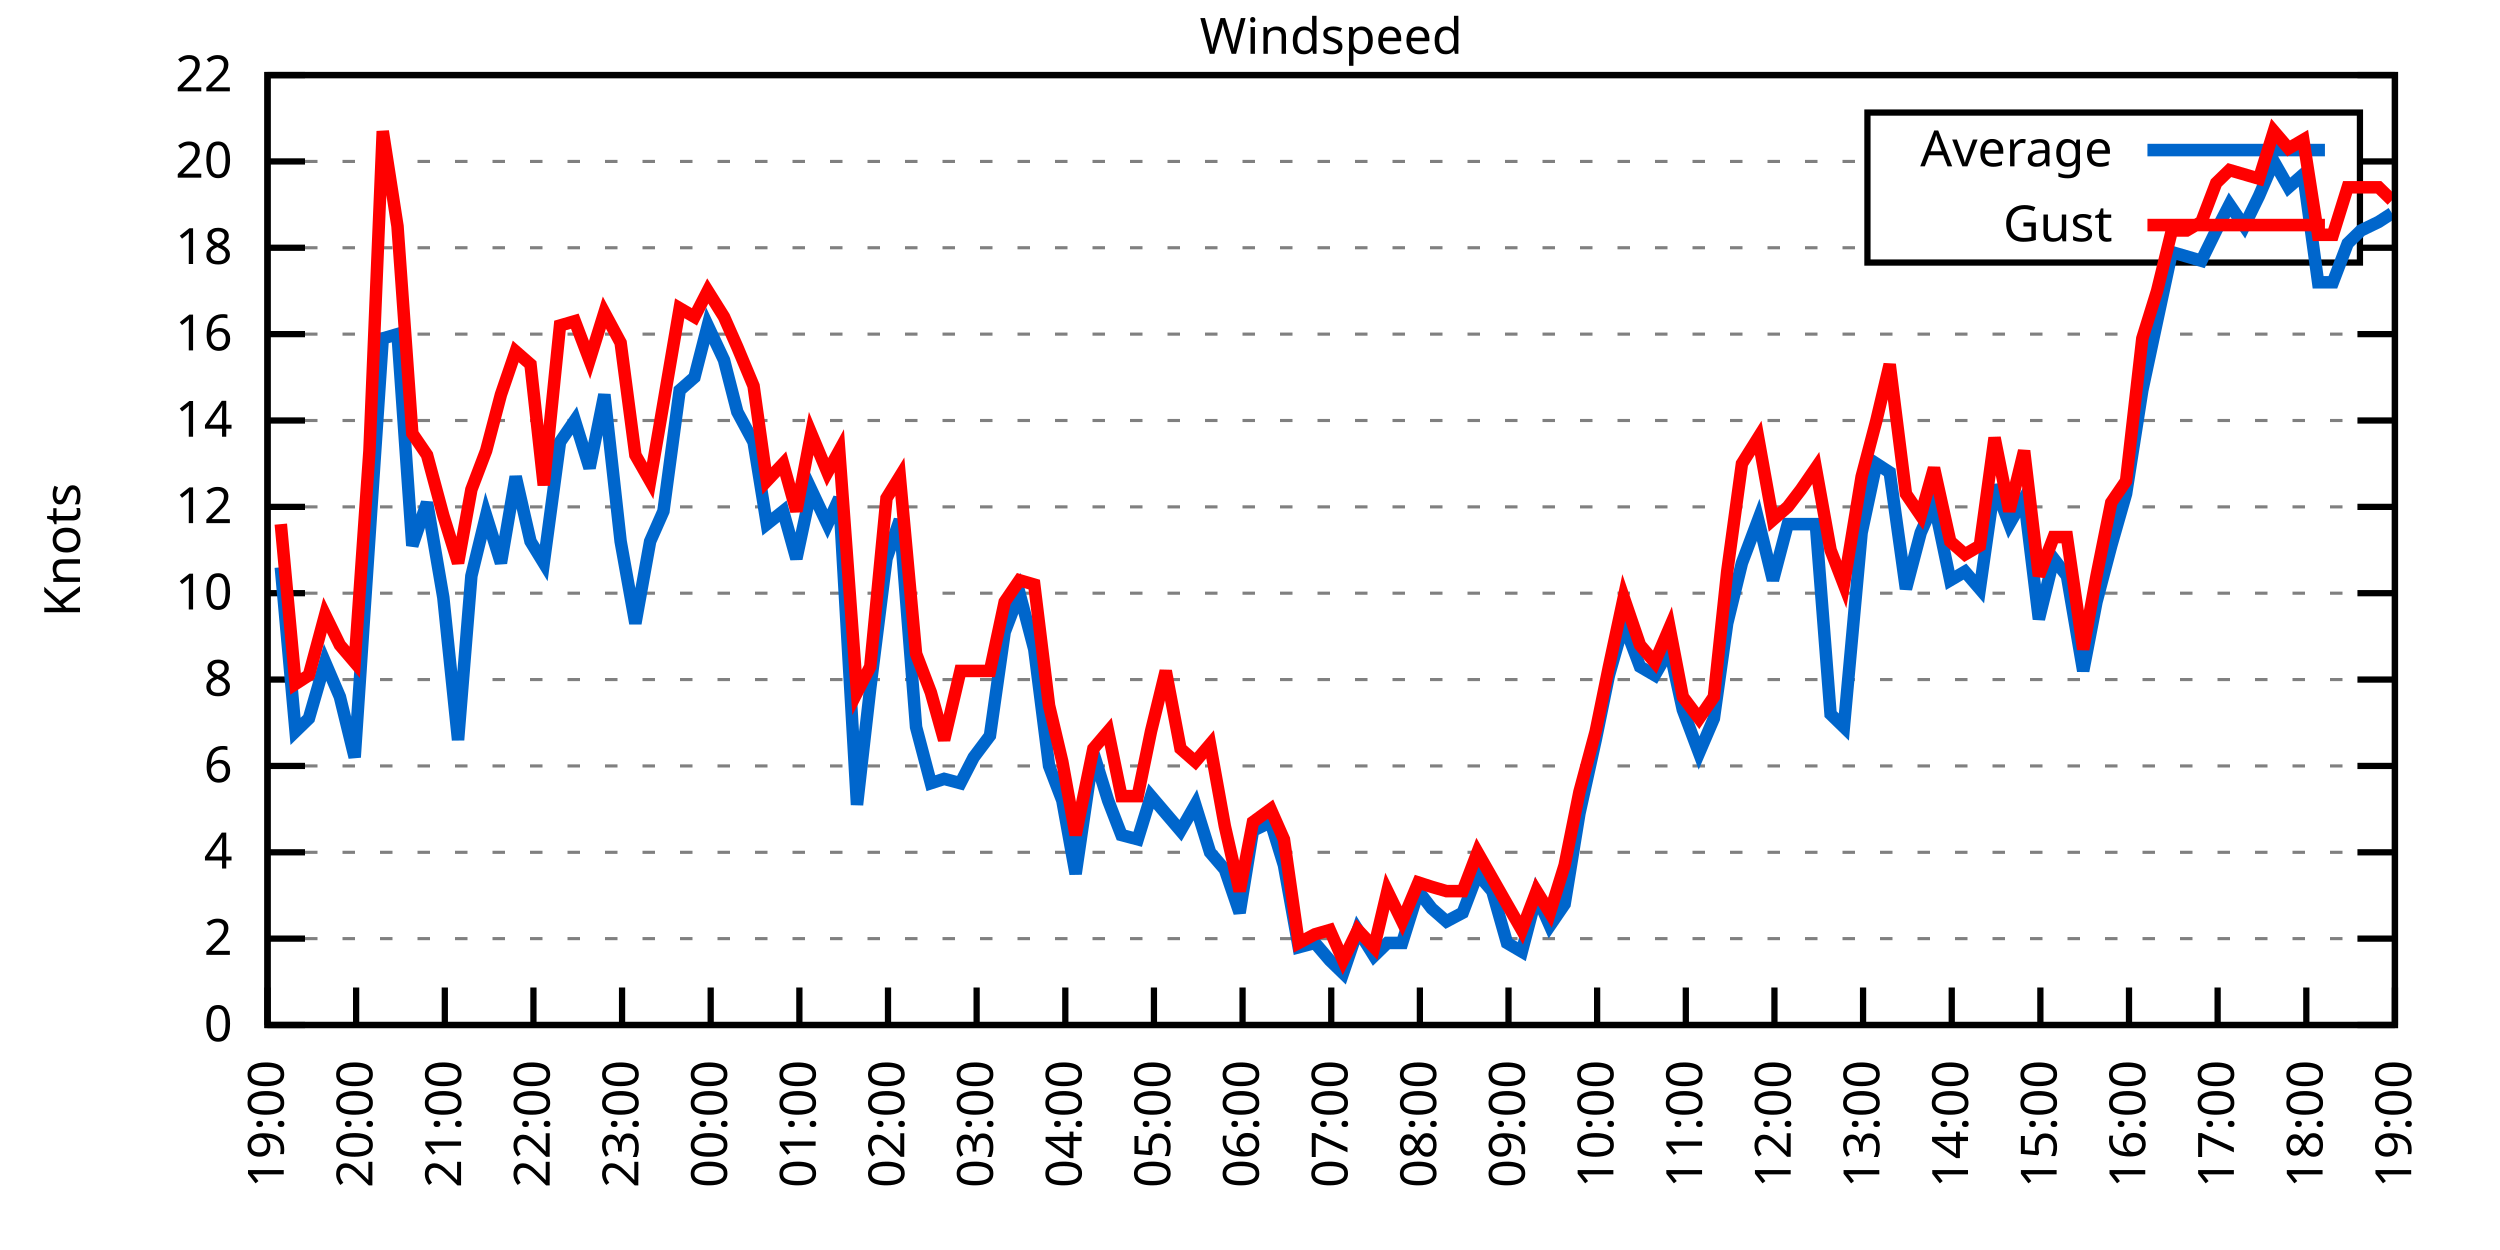
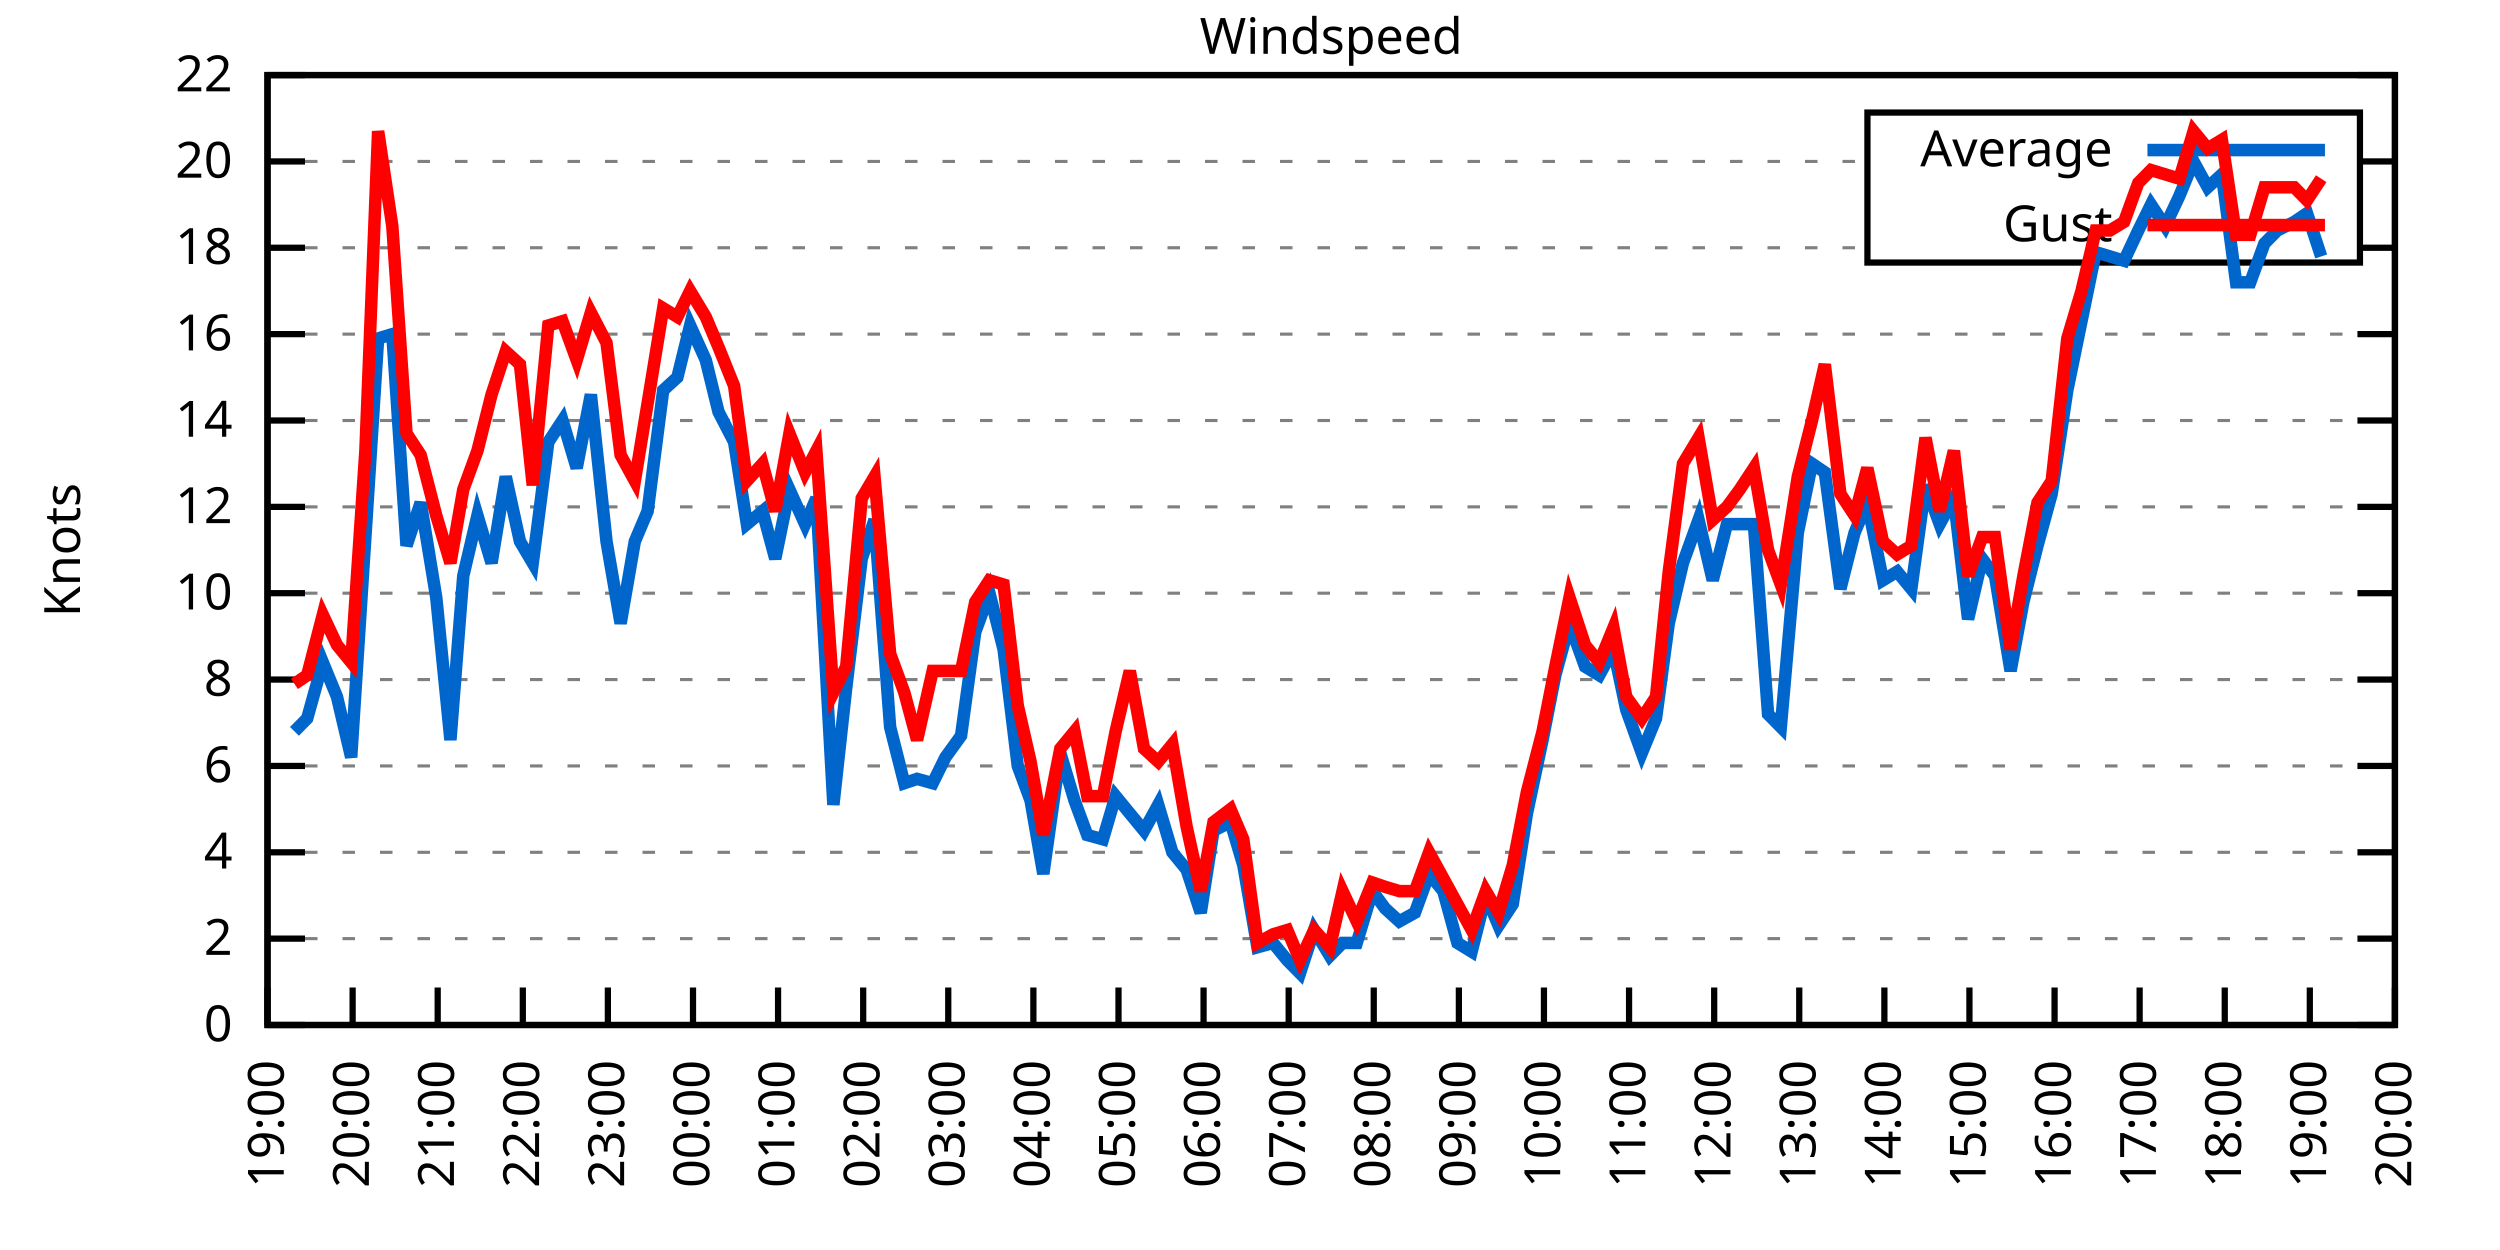
<svg xmlns="http://www.w3.org/2000/svg" xmlns:xlink="http://www.w3.org/1999/xlink" width="400" height="200" viewBox="0 0 400 200">
  <g id="gnuplot_canvas">
    <rect x="0" y="0" width="400" height="200" fill="none" />
    <defs>
      <circle id="gpDot" r="0.5" stroke-width="0.5" stroke="currentColor" />
      <path id="gpPt0" stroke-width="0.333" stroke="currentColor" d="M-1,0 h2 M0,-1 v2" />
      <path id="gpPt1" stroke-width="0.333" stroke="currentColor" d="M-1,-1 L1,1 M1,-1 L-1,1" />
      <path id="gpPt2" stroke-width="0.333" stroke="currentColor" d="M-1,0 L1,0 M0,-1 L0,1 M-1,-1 L1,1 M-1,1 L1,-1" />
      <rect id="gpPt3" stroke-width="0.333" stroke="currentColor" x="-1" y="-1" width="2" height="2" />
      <rect id="gpPt4" stroke-width="0.333" stroke="currentColor" fill="currentColor" x="-1" y="-1" width="2" height="2" />
      <circle id="gpPt5" stroke-width="0.333" stroke="currentColor" cx="0" cy="0" r="1" />
      <use xlink:href="#gpPt5" id="gpPt6" fill="currentColor" stroke="none" />
      <path id="gpPt7" stroke-width="0.333" stroke="currentColor" d="M0,-1.33 L-1.33,0.67 L1.33,0.67 z" />
      <use xlink:href="#gpPt7" id="gpPt8" fill="currentColor" stroke="none" />
      <use xlink:href="#gpPt7" id="gpPt9" stroke="currentColor" transform="rotate(180)" />
      <use xlink:href="#gpPt9" id="gpPt10" fill="currentColor" stroke="none" />
      <use xlink:href="#gpPt3" id="gpPt11" stroke="currentColor" transform="rotate(45)" />
      <use xlink:href="#gpPt11" id="gpPt12" fill="currentColor" stroke="none" />
      <path id="gpPt13" stroke-width="0.333" stroke="currentColor" d="M0,1.330 L1.265,0.411 L0.782,-1.067 L-0.782,-1.076 L-1.265,0.411 z" />
      <use xlink:href="#gpPt13" id="gpPt14" fill="currentColor" stroke="none" />
      <filter id="textbox" filterUnits="objectBoundingBox" x="0" y="0" height="1" width="1">
        <feFlood flood-color="white" flood-opacity="1" result="bgnd" />
        <feComposite in="SourceGraphic" in2="bgnd" operator="atop" />
      </filter>
      <filter id="greybox" filterUnits="objectBoundingBox" x="0" y="0" height="1" width="1">
        <feFlood flood-color="lightgrey" flood-opacity="1" result="grey" />
        <feComposite in="SourceGraphic" in2="grey" operator="atop" />
      </filter>
    </defs>
    <g fill="none" color="white" stroke="currentColor" stroke-width="1.00" stroke-linecap="butt" stroke-linejoin="miter">
</g>
    <g fill="none" color="black" stroke="currentColor" stroke-width="1.00" stroke-linecap="butt" stroke-linejoin="miter">
      <g stroke="none" shape-rendering="crispEdges">
        <polygon fill="rgb(255, 255, 255)" points="42.80,164.00 383.18,164.00 383.18,12.02 42.80,12.02 " />
      </g>
    </g>
    <g fill="none" color="black" stroke="currentColor" stroke-width="1.00" stroke-linecap="butt" stroke-linejoin="miter">
</g>
    <g fill="none" color="black" stroke="black" stroke-width="0.50" stroke-linecap="butt" stroke-linejoin="miter">
</g>
    <g fill="none" color="gray" stroke="currentColor" stroke-width="0.50" stroke-linecap="butt" stroke-linejoin="miter">
      <path stroke="gray" stroke-dasharray="2,4" class="gridline" d="M42.80,164.00 L383.19,164.00  " />
    </g>
    <g fill="none" color="gray" stroke="gray" stroke-width="1.00" stroke-linecap="butt" stroke-linejoin="miter">
</g>
    <g fill="none" color="black" stroke="currentColor" stroke-width="1.00" stroke-linecap="butt" stroke-linejoin="miter">
      <path stroke="black" d="M42.80,164.00 L48.80,164.00 M383.19,164.00 L377.19,164.00  " />
      <g transform="translate(37.20,166.60)" stroke="none" fill="black" font-family="Sans" font-size="8.00" text-anchor="end">
        <text>
          <tspan font-family="Sans"> 0</tspan>
        </text>
      </g>
    </g>
    <g fill="none" color="black" stroke="currentColor" stroke-width="1.00" stroke-linecap="butt" stroke-linejoin="miter">
</g>
    <g fill="none" color="black" stroke="black" stroke-width="0.50" stroke-linecap="butt" stroke-linejoin="miter">
</g>
    <g fill="none" color="gray" stroke="currentColor" stroke-width="0.50" stroke-linecap="butt" stroke-linejoin="miter">
      <path stroke="gray" stroke-dasharray="2,4" class="gridline" d="M42.80,150.18 L383.19,150.18  " />
    </g>
    <g fill="none" color="gray" stroke="gray" stroke-width="1.00" stroke-linecap="butt" stroke-linejoin="miter">
</g>
    <g fill="none" color="black" stroke="currentColor" stroke-width="1.00" stroke-linecap="butt" stroke-linejoin="miter">
      <path stroke="black" d="M42.80,150.18 L48.80,150.18 M383.19,150.18 L377.19,150.18  " />
      <g transform="translate(37.20,152.78)" stroke="none" fill="black" font-family="Sans" font-size="8.00" text-anchor="end">
        <text>
          <tspan font-family="Sans"> 2</tspan>
        </text>
      </g>
    </g>
    <g fill="none" color="black" stroke="currentColor" stroke-width="1.00" stroke-linecap="butt" stroke-linejoin="miter">
</g>
    <g fill="none" color="black" stroke="black" stroke-width="0.50" stroke-linecap="butt" stroke-linejoin="miter">
</g>
    <g fill="none" color="gray" stroke="currentColor" stroke-width="0.50" stroke-linecap="butt" stroke-linejoin="miter">
      <path stroke="gray" stroke-dasharray="2,4" class="gridline" d="M42.80,136.37 L383.19,136.37  " />
    </g>
    <g fill="none" color="gray" stroke="gray" stroke-width="1.00" stroke-linecap="butt" stroke-linejoin="miter">
</g>
    <g fill="none" color="black" stroke="currentColor" stroke-width="1.00" stroke-linecap="butt" stroke-linejoin="miter">
      <path stroke="black" d="M42.80,136.37 L48.80,136.37 M383.19,136.37 L377.19,136.37  " />
      <g transform="translate(37.20,138.97)" stroke="none" fill="black" font-family="Sans" font-size="8.00" text-anchor="end">
        <text>
          <tspan font-family="Sans"> 4</tspan>
        </text>
      </g>
    </g>
    <g fill="none" color="black" stroke="currentColor" stroke-width="1.00" stroke-linecap="butt" stroke-linejoin="miter">
</g>
    <g fill="none" color="black" stroke="black" stroke-width="0.50" stroke-linecap="butt" stroke-linejoin="miter">
</g>
    <g fill="none" color="gray" stroke="currentColor" stroke-width="0.50" stroke-linecap="butt" stroke-linejoin="miter">
      <path stroke="gray" stroke-dasharray="2,4" class="gridline" d="M42.80,122.55 L383.19,122.55  " />
    </g>
    <g fill="none" color="gray" stroke="gray" stroke-width="1.00" stroke-linecap="butt" stroke-linejoin="miter">
</g>
    <g fill="none" color="black" stroke="currentColor" stroke-width="1.00" stroke-linecap="butt" stroke-linejoin="miter">
      <path stroke="black" d="M42.80,122.55 L48.80,122.55 M383.19,122.55 L377.19,122.55  " />
      <g transform="translate(37.20,125.15)" stroke="none" fill="black" font-family="Sans" font-size="8.00" text-anchor="end">
        <text>
          <tspan font-family="Sans"> 6</tspan>
        </text>
      </g>
    </g>
    <g fill="none" color="black" stroke="currentColor" stroke-width="1.00" stroke-linecap="butt" stroke-linejoin="miter">
</g>
    <g fill="none" color="black" stroke="black" stroke-width="0.50" stroke-linecap="butt" stroke-linejoin="miter">
</g>
    <g fill="none" color="gray" stroke="currentColor" stroke-width="0.50" stroke-linecap="butt" stroke-linejoin="miter">
      <path stroke="gray" stroke-dasharray="2,4" class="gridline" d="M42.80,108.73 L383.19,108.73  " />
    </g>
    <g fill="none" color="gray" stroke="gray" stroke-width="1.00" stroke-linecap="butt" stroke-linejoin="miter">
</g>
    <g fill="none" color="black" stroke="currentColor" stroke-width="1.00" stroke-linecap="butt" stroke-linejoin="miter">
      <path stroke="black" d="M42.80,108.73 L48.80,108.73 M383.19,108.73 L377.19,108.73  " />
      <g transform="translate(37.20,111.33)" stroke="none" fill="black" font-family="Sans" font-size="8.00" text-anchor="end">
        <text>
          <tspan font-family="Sans"> 8</tspan>
        </text>
      </g>
    </g>
    <g fill="none" color="black" stroke="currentColor" stroke-width="1.00" stroke-linecap="butt" stroke-linejoin="miter">
</g>
    <g fill="none" color="black" stroke="black" stroke-width="0.50" stroke-linecap="butt" stroke-linejoin="miter">
</g>
    <g fill="none" color="gray" stroke="currentColor" stroke-width="0.50" stroke-linecap="butt" stroke-linejoin="miter">
      <path stroke="gray" stroke-dasharray="2,4" class="gridline" d="M42.80,94.91 L383.19,94.91  " />
    </g>
    <g fill="none" color="gray" stroke="gray" stroke-width="1.00" stroke-linecap="butt" stroke-linejoin="miter">
</g>
    <g fill="none" color="black" stroke="currentColor" stroke-width="1.00" stroke-linecap="butt" stroke-linejoin="miter">
      <path stroke="black" d="M42.80,94.91 L48.80,94.91 M383.19,94.91 L377.19,94.91  " />
      <g transform="translate(37.20,97.51)" stroke="none" fill="black" font-family="Sans" font-size="8.00" text-anchor="end">
        <text>
          <tspan font-family="Sans"> 10</tspan>
        </text>
      </g>
    </g>
    <g fill="none" color="black" stroke="currentColor" stroke-width="1.00" stroke-linecap="butt" stroke-linejoin="miter">
</g>
    <g fill="none" color="black" stroke="black" stroke-width="0.50" stroke-linecap="butt" stroke-linejoin="miter">
</g>
    <g fill="none" color="gray" stroke="currentColor" stroke-width="0.50" stroke-linecap="butt" stroke-linejoin="miter">
      <path stroke="gray" stroke-dasharray="2,4" class="gridline" d="M42.80,81.10 L383.19,81.10  " />
    </g>
    <g fill="none" color="gray" stroke="gray" stroke-width="1.00" stroke-linecap="butt" stroke-linejoin="miter">
</g>
    <g fill="none" color="black" stroke="currentColor" stroke-width="1.00" stroke-linecap="butt" stroke-linejoin="miter">
      <path stroke="black" d="M42.80,81.10 L48.80,81.10 M383.19,81.10 L377.19,81.10  " />
      <g transform="translate(37.20,83.70)" stroke="none" fill="black" font-family="Sans" font-size="8.00" text-anchor="end">
        <text>
          <tspan font-family="Sans"> 12</tspan>
        </text>
      </g>
    </g>
    <g fill="none" color="black" stroke="currentColor" stroke-width="1.00" stroke-linecap="butt" stroke-linejoin="miter">
</g>
    <g fill="none" color="black" stroke="black" stroke-width="0.50" stroke-linecap="butt" stroke-linejoin="miter">
</g>
    <g fill="none" color="gray" stroke="currentColor" stroke-width="0.50" stroke-linecap="butt" stroke-linejoin="miter">
      <path stroke="gray" stroke-dasharray="2,4" class="gridline" d="M42.80,67.28 L383.19,67.28  " />
    </g>
    <g fill="none" color="gray" stroke="gray" stroke-width="1.00" stroke-linecap="butt" stroke-linejoin="miter">
</g>
    <g fill="none" color="black" stroke="currentColor" stroke-width="1.00" stroke-linecap="butt" stroke-linejoin="miter">
      <path stroke="black" d="M42.80,67.28 L48.80,67.28 M383.19,67.28 L377.19,67.28  " />
      <g transform="translate(37.20,69.88)" stroke="none" fill="black" font-family="Sans" font-size="8.00" text-anchor="end">
        <text>
          <tspan font-family="Sans"> 14</tspan>
        </text>
      </g>
    </g>
    <g fill="none" color="black" stroke="currentColor" stroke-width="1.00" stroke-linecap="butt" stroke-linejoin="miter">
</g>
    <g fill="none" color="black" stroke="black" stroke-width="0.50" stroke-linecap="butt" stroke-linejoin="miter">
</g>
    <g fill="none" color="gray" stroke="currentColor" stroke-width="0.50" stroke-linecap="butt" stroke-linejoin="miter">
      <path stroke="gray" stroke-dasharray="2,4" class="gridline" d="M42.80,53.46 L383.19,53.46  " />
    </g>
    <g fill="none" color="gray" stroke="gray" stroke-width="1.00" stroke-linecap="butt" stroke-linejoin="miter">
</g>
    <g fill="none" color="black" stroke="currentColor" stroke-width="1.00" stroke-linecap="butt" stroke-linejoin="miter">
      <path stroke="black" d="M42.80,53.46 L48.80,53.46 M383.19,53.46 L377.19,53.46  " />
      <g transform="translate(37.20,56.06)" stroke="none" fill="black" font-family="Sans" font-size="8.00" text-anchor="end">
        <text>
          <tspan font-family="Sans"> 16</tspan>
        </text>
      </g>
    </g>
    <g fill="none" color="black" stroke="currentColor" stroke-width="1.00" stroke-linecap="butt" stroke-linejoin="miter">
</g>
    <g fill="none" color="black" stroke="black" stroke-width="0.50" stroke-linecap="butt" stroke-linejoin="miter">
</g>
    <g fill="none" color="gray" stroke="currentColor" stroke-width="0.50" stroke-linecap="butt" stroke-linejoin="miter">
      <path stroke="gray" stroke-dasharray="2,4" class="gridline" d="M42.80,39.64 L298.79,39.64 M377.59,39.64 L383.19,39.64  " />
    </g>
    <g fill="none" color="gray" stroke="gray" stroke-width="1.00" stroke-linecap="butt" stroke-linejoin="miter">
</g>
    <g fill="none" color="black" stroke="currentColor" stroke-width="1.00" stroke-linecap="butt" stroke-linejoin="miter">
      <path stroke="black" d="M42.80,39.64 L48.80,39.64 M383.19,39.64 L377.19,39.64  " />
      <g transform="translate(37.20,42.24)" stroke="none" fill="black" font-family="Sans" font-size="8.00" text-anchor="end">
        <text>
          <tspan font-family="Sans"> 18</tspan>
        </text>
      </g>
    </g>
    <g fill="none" color="black" stroke="currentColor" stroke-width="1.00" stroke-linecap="butt" stroke-linejoin="miter">
</g>
    <g fill="none" color="black" stroke="black" stroke-width="0.50" stroke-linecap="butt" stroke-linejoin="miter">
</g>
    <g fill="none" color="gray" stroke="currentColor" stroke-width="0.50" stroke-linecap="butt" stroke-linejoin="miter">
      <path stroke="gray" stroke-dasharray="2,4" class="gridline" d="M42.80,25.83 L298.79,25.83 M377.59,25.83 L383.19,25.83  " />
    </g>
    <g fill="none" color="gray" stroke="gray" stroke-width="1.00" stroke-linecap="butt" stroke-linejoin="miter">
</g>
    <g fill="none" color="black" stroke="currentColor" stroke-width="1.00" stroke-linecap="butt" stroke-linejoin="miter">
      <path stroke="black" d="M42.80,25.83 L48.80,25.83 M383.19,25.83 L377.19,25.83  " />
      <g transform="translate(37.20,28.43)" stroke="none" fill="black" font-family="Sans" font-size="8.00" text-anchor="end">
        <text>
          <tspan font-family="Sans"> 20</tspan>
        </text>
      </g>
    </g>
    <g fill="none" color="black" stroke="currentColor" stroke-width="1.00" stroke-linecap="butt" stroke-linejoin="miter">
</g>
    <g fill="none" color="black" stroke="black" stroke-width="0.50" stroke-linecap="butt" stroke-linejoin="miter">
</g>
    <g fill="none" color="gray" stroke="currentColor" stroke-width="0.50" stroke-linecap="butt" stroke-linejoin="miter">
      <path stroke="gray" stroke-dasharray="2,4" class="gridline" d="M42.80,12.01 L383.19,12.01  " />
    </g>
    <g fill="none" color="gray" stroke="gray" stroke-width="1.00" stroke-linecap="butt" stroke-linejoin="miter">
</g>
    <g fill="none" color="black" stroke="currentColor" stroke-width="1.00" stroke-linecap="butt" stroke-linejoin="miter">
      <path stroke="black" d="M42.80,12.01 L48.80,12.01 M383.19,12.01 L377.19,12.01  " />
      <g transform="translate(37.20,14.61)" stroke="none" fill="black" font-family="Sans" font-size="8.00" text-anchor="end">
        <text>
          <tspan font-family="Sans"> 22</tspan>
        </text>
      </g>
    </g>
    <g fill="none" color="black" stroke="currentColor" stroke-width="1.00" stroke-linecap="butt" stroke-linejoin="miter">
      <path stroke="black" d="M42.80,164.00 L42.80,158.00  " />
      <g transform="translate(45.40,169.60) rotate(270.00)" stroke="none" fill="black" font-family="Sans" font-size="8.00" text-anchor="end">
        <text>
          <tspan font-family="Sans">19:00</tspan>
        </text>
      </g>
    </g>
    <g fill="none" color="black" stroke="currentColor" stroke-width="1.00" stroke-linecap="butt" stroke-linejoin="miter">
-       <path stroke="black" d="M56.98,164.00 L56.98,158.00  " />
-       <g transform="translate(59.58,169.60) rotate(270.00)" stroke="none" fill="black" font-family="Sans" font-size="8.00" text-anchor="end">
+       <path stroke="black" d="M56.42,164.00 L56.42,158.00  " />
+       <g transform="translate(59.02,169.60) rotate(270.00)" stroke="none" fill="black" font-family="Sans" font-size="8.00" text-anchor="end">
        <text>
          <tspan font-family="Sans">20:00</tspan>
        </text>
      </g>
    </g>
    <g fill="none" color="black" stroke="currentColor" stroke-width="1.00" stroke-linecap="butt" stroke-linejoin="miter">
-       <path stroke="black" d="M71.17,164.00 L71.17,158.00  " />
-       <g transform="translate(73.77,169.60) rotate(270.00)" stroke="none" fill="black" font-family="Sans" font-size="8.00" text-anchor="end">
+       <path stroke="black" d="M70.03,164.00 L70.03,158.00  " />
+       <g transform="translate(72.63,169.60) rotate(270.00)" stroke="none" fill="black" font-family="Sans" font-size="8.00" text-anchor="end">
        <text>
          <tspan font-family="Sans">21:00</tspan>
        </text>
      </g>
    </g>
    <g fill="none" color="black" stroke="currentColor" stroke-width="1.00" stroke-linecap="butt" stroke-linejoin="miter">
-       <path stroke="black" d="M85.35,164.00 L85.35,158.00  " />
-       <g transform="translate(87.95,169.60) rotate(270.00)" stroke="none" fill="black" font-family="Sans" font-size="8.00" text-anchor="end">
+       <path stroke="black" d="M83.65,164.00 L83.65,158.00  " />
+       <g transform="translate(86.25,169.60) rotate(270.00)" stroke="none" fill="black" font-family="Sans" font-size="8.00" text-anchor="end">
        <text>
          <tspan font-family="Sans">22:00</tspan>
        </text>
      </g>
    </g>
    <g fill="none" color="black" stroke="currentColor" stroke-width="1.00" stroke-linecap="butt" stroke-linejoin="miter">
-       <path stroke="black" d="M99.53,164.00 L99.53,158.00  " />
-       <g transform="translate(102.13,169.60) rotate(270.00)" stroke="none" fill="black" font-family="Sans" font-size="8.00" text-anchor="end">
+       <path stroke="black" d="M97.26,164.00 L97.26,158.00  " />
+       <g transform="translate(99.86,169.60) rotate(270.00)" stroke="none" fill="black" font-family="Sans" font-size="8.00" text-anchor="end">
        <text>
          <tspan font-family="Sans">23:00</tspan>
        </text>
      </g>
    </g>
    <g fill="none" color="black" stroke="currentColor" stroke-width="1.00" stroke-linecap="butt" stroke-linejoin="miter">
-       <path stroke="black" d="M113.71,164.00 L113.71,158.00  " />
-       <g transform="translate(116.31,169.60) rotate(270.00)" stroke="none" fill="black" font-family="Sans" font-size="8.00" text-anchor="end">
+       <path stroke="black" d="M110.88,164.00 L110.88,158.00  " />
+       <g transform="translate(113.48,169.60) rotate(270.00)" stroke="none" fill="black" font-family="Sans" font-size="8.00" text-anchor="end">
        <text>
          <tspan font-family="Sans">00:00</tspan>
        </text>
      </g>
    </g>
    <g fill="none" color="black" stroke="currentColor" stroke-width="1.00" stroke-linecap="butt" stroke-linejoin="miter">
-       <path stroke="black" d="M127.90,164.00 L127.90,158.00  " />
-       <g transform="translate(130.50,169.60) rotate(270.00)" stroke="none" fill="black" font-family="Sans" font-size="8.00" text-anchor="end">
+       <path stroke="black" d="M124.49,164.00 L124.49,158.00  " />
+       <g transform="translate(127.09,169.60) rotate(270.00)" stroke="none" fill="black" font-family="Sans" font-size="8.00" text-anchor="end">
        <text>
          <tspan font-family="Sans">01:00</tspan>
        </text>
      </g>
    </g>
    <g fill="none" color="black" stroke="currentColor" stroke-width="1.00" stroke-linecap="butt" stroke-linejoin="miter">
-       <path stroke="black" d="M142.08,164.00 L142.08,158.00  " />
-       <g transform="translate(144.68,169.60) rotate(270.00)" stroke="none" fill="black" font-family="Sans" font-size="8.00" text-anchor="end">
+       <path stroke="black" d="M138.11,164.00 L138.11,158.00  " />
+       <g transform="translate(140.71,169.60) rotate(270.00)" stroke="none" fill="black" font-family="Sans" font-size="8.00" text-anchor="end">
        <text>
          <tspan font-family="Sans">02:00</tspan>
        </text>
      </g>
    </g>
    <g fill="none" color="black" stroke="currentColor" stroke-width="1.00" stroke-linecap="butt" stroke-linejoin="miter">
-       <path stroke="black" d="M156.26,164.00 L156.26,158.00  " />
-       <g transform="translate(158.86,169.60) rotate(270.00)" stroke="none" fill="black" font-family="Sans" font-size="8.00" text-anchor="end">
+       <path stroke="black" d="M151.72,164.00 L151.72,158.00  " />
+       <g transform="translate(154.32,169.60) rotate(270.00)" stroke="none" fill="black" font-family="Sans" font-size="8.00" text-anchor="end">
        <text>
          <tspan font-family="Sans">03:00</tspan>
        </text>
      </g>
    </g>
    <g fill="none" color="black" stroke="currentColor" stroke-width="1.00" stroke-linecap="butt" stroke-linejoin="miter">
-       <path stroke="black" d="M170.45,164.00 L170.45,158.00  " />
-       <g transform="translate(173.05,169.60) rotate(270.00)" stroke="none" fill="black" font-family="Sans" font-size="8.00" text-anchor="end">
+       <path stroke="black" d="M165.34,164.00 L165.34,158.00  " />
+       <g transform="translate(167.94,169.60) rotate(270.00)" stroke="none" fill="black" font-family="Sans" font-size="8.00" text-anchor="end">
        <text>
          <tspan font-family="Sans">04:00</tspan>
        </text>
      </g>
    </g>
    <g fill="none" color="black" stroke="currentColor" stroke-width="1.00" stroke-linecap="butt" stroke-linejoin="miter">
-       <path stroke="black" d="M184.63,164.00 L184.63,158.00  " />
-       <g transform="translate(187.23,169.60) rotate(270.00)" stroke="none" fill="black" font-family="Sans" font-size="8.00" text-anchor="end">
+       <path stroke="black" d="M178.96,164.00 L178.96,158.00  " />
+       <g transform="translate(181.56,169.60) rotate(270.00)" stroke="none" fill="black" font-family="Sans" font-size="8.00" text-anchor="end">
        <text>
          <tspan font-family="Sans">05:00</tspan>
        </text>
      </g>
    </g>
    <g fill="none" color="black" stroke="currentColor" stroke-width="1.00" stroke-linecap="butt" stroke-linejoin="miter">
-       <path stroke="black" d="M198.81,164.00 L198.81,158.00  " />
-       <g transform="translate(201.41,169.60) rotate(270.00)" stroke="none" fill="black" font-family="Sans" font-size="8.00" text-anchor="end">
+       <path stroke="black" d="M192.57,164.00 L192.57,158.00  " />
+       <g transform="translate(195.17,169.60) rotate(270.00)" stroke="none" fill="black" font-family="Sans" font-size="8.00" text-anchor="end">
        <text>
          <tspan font-family="Sans">06:00</tspan>
        </text>
      </g>
    </g>
    <g fill="none" color="black" stroke="currentColor" stroke-width="1.00" stroke-linecap="butt" stroke-linejoin="miter">
-       <path stroke="black" d="M213.00,164.00 L213.00,158.00  " />
-       <g transform="translate(215.60,169.60) rotate(270.00)" stroke="none" fill="black" font-family="Sans" font-size="8.00" text-anchor="end">
+       <path stroke="black" d="M206.19,164.00 L206.19,158.00  " />
+       <g transform="translate(208.79,169.60) rotate(270.00)" stroke="none" fill="black" font-family="Sans" font-size="8.00" text-anchor="end">
        <text>
          <tspan font-family="Sans">07:00</tspan>
        </text>
      </g>
    </g>
    <g fill="none" color="black" stroke="currentColor" stroke-width="1.00" stroke-linecap="butt" stroke-linejoin="miter">
-       <path stroke="black" d="M227.18,164.00 L227.18,158.00  " />
-       <g transform="translate(229.78,169.60) rotate(270.00)" stroke="none" fill="black" font-family="Sans" font-size="8.00" text-anchor="end">
+       <path stroke="black" d="M219.80,164.00 L219.80,158.00  " />
+       <g transform="translate(222.40,169.60) rotate(270.00)" stroke="none" fill="black" font-family="Sans" font-size="8.00" text-anchor="end">
        <text>
          <tspan font-family="Sans">08:00</tspan>
        </text>
      </g>
    </g>
    <g fill="none" color="black" stroke="currentColor" stroke-width="1.00" stroke-linecap="butt" stroke-linejoin="miter">
-       <path stroke="black" d="M241.36,164.00 L241.36,158.00  " />
-       <g transform="translate(243.96,169.60) rotate(270.00)" stroke="none" fill="black" font-family="Sans" font-size="8.00" text-anchor="end">
+       <path stroke="black" d="M233.42,164.00 L233.42,158.00  " />
+       <g transform="translate(236.02,169.60) rotate(270.00)" stroke="none" fill="black" font-family="Sans" font-size="8.00" text-anchor="end">
        <text>
          <tspan font-family="Sans">09:00</tspan>
        </text>
      </g>
    </g>
    <g fill="none" color="black" stroke="currentColor" stroke-width="1.00" stroke-linecap="butt" stroke-linejoin="miter">
-       <path stroke="black" d="M255.54,164.00 L255.54,158.00  " />
-       <g transform="translate(258.14,169.60) rotate(270.00)" stroke="none" fill="black" font-family="Sans" font-size="8.00" text-anchor="end">
+       <path stroke="black" d="M247.03,164.00 L247.03,158.00  " />
+       <g transform="translate(249.63,169.60) rotate(270.00)" stroke="none" fill="black" font-family="Sans" font-size="8.00" text-anchor="end">
        <text>
          <tspan font-family="Sans">10:00</tspan>
        </text>
      </g>
    </g>
    <g fill="none" color="black" stroke="currentColor" stroke-width="1.00" stroke-linecap="butt" stroke-linejoin="miter">
-       <path stroke="black" d="M269.73,164.00 L269.73,158.00  " />
-       <g transform="translate(272.33,169.60) rotate(270.00)" stroke="none" fill="black" font-family="Sans" font-size="8.00" text-anchor="end">
+       <path stroke="black" d="M260.65,164.00 L260.65,158.00  " />
+       <g transform="translate(263.25,169.60) rotate(270.00)" stroke="none" fill="black" font-family="Sans" font-size="8.00" text-anchor="end">
        <text>
          <tspan font-family="Sans">11:00</tspan>
        </text>
      </g>
    </g>
    <g fill="none" color="black" stroke="currentColor" stroke-width="1.00" stroke-linecap="butt" stroke-linejoin="miter">
-       <path stroke="black" d="M283.91,164.00 L283.91,158.00  " />
-       <g transform="translate(286.51,169.60) rotate(270.00)" stroke="none" fill="black" font-family="Sans" font-size="8.00" text-anchor="end">
+       <path stroke="black" d="M274.27,164.00 L274.27,158.00  " />
+       <g transform="translate(276.87,169.60) rotate(270.00)" stroke="none" fill="black" font-family="Sans" font-size="8.00" text-anchor="end">
        <text>
          <tspan font-family="Sans">12:00</tspan>
        </text>
      </g>
    </g>
    <g fill="none" color="black" stroke="currentColor" stroke-width="1.00" stroke-linecap="butt" stroke-linejoin="miter">
-       <path stroke="black" d="M298.09,164.00 L298.09,158.00  " />
-       <g transform="translate(300.69,169.60) rotate(270.00)" stroke="none" fill="black" font-family="Sans" font-size="8.00" text-anchor="end">
+       <path stroke="black" d="M287.88,164.00 L287.88,158.00  " />
+       <g transform="translate(290.48,169.60) rotate(270.00)" stroke="none" fill="black" font-family="Sans" font-size="8.00" text-anchor="end">
        <text>
          <tspan font-family="Sans">13:00</tspan>
        </text>
      </g>
    </g>
    <g fill="none" color="black" stroke="currentColor" stroke-width="1.00" stroke-linecap="butt" stroke-linejoin="miter">
-       <path stroke="black" d="M312.28,164.00 L312.28,158.00  " />
-       <g transform="translate(314.88,169.60) rotate(270.00)" stroke="none" fill="black" font-family="Sans" font-size="8.00" text-anchor="end">
+       <path stroke="black" d="M301.50,164.00 L301.50,158.00  " />
+       <g transform="translate(304.10,169.60) rotate(270.00)" stroke="none" fill="black" font-family="Sans" font-size="8.00" text-anchor="end">
        <text>
          <tspan font-family="Sans">14:00</tspan>
        </text>
      </g>
    </g>
    <g fill="none" color="black" stroke="currentColor" stroke-width="1.00" stroke-linecap="butt" stroke-linejoin="miter">
-       <path stroke="black" d="M326.46,164.00 L326.46,158.00  " />
-       <g transform="translate(329.06,169.60) rotate(270.00)" stroke="none" fill="black" font-family="Sans" font-size="8.00" text-anchor="end">
+       <path stroke="black" d="M315.11,164.00 L315.11,158.00  " />
+       <g transform="translate(317.71,169.60) rotate(270.00)" stroke="none" fill="black" font-family="Sans" font-size="8.00" text-anchor="end">
        <text>
          <tspan font-family="Sans">15:00</tspan>
        </text>
      </g>
    </g>
    <g fill="none" color="black" stroke="currentColor" stroke-width="1.00" stroke-linecap="butt" stroke-linejoin="miter">
-       <path stroke="black" d="M340.64,164.00 L340.64,158.00  " />
-       <g transform="translate(343.24,169.60) rotate(270.00)" stroke="none" fill="black" font-family="Sans" font-size="8.00" text-anchor="end">
+       <path stroke="black" d="M328.73,164.00 L328.73,158.00  " />
+       <g transform="translate(331.33,169.60) rotate(270.00)" stroke="none" fill="black" font-family="Sans" font-size="8.00" text-anchor="end">
        <text>
          <tspan font-family="Sans">16:00</tspan>
        </text>
      </g>
    </g>
    <g fill="none" color="black" stroke="currentColor" stroke-width="1.00" stroke-linecap="butt" stroke-linejoin="miter">
-       <path stroke="black" d="M354.82,164.00 L354.82,158.00  " />
-       <g transform="translate(357.42,169.60) rotate(270.00)" stroke="none" fill="black" font-family="Sans" font-size="8.00" text-anchor="end">
+       <path stroke="black" d="M342.34,164.00 L342.34,158.00  " />
+       <g transform="translate(344.94,169.60) rotate(270.00)" stroke="none" fill="black" font-family="Sans" font-size="8.00" text-anchor="end">
        <text>
          <tspan font-family="Sans">17:00</tspan>
        </text>
      </g>
    </g>
    <g fill="none" color="black" stroke="currentColor" stroke-width="1.00" stroke-linecap="butt" stroke-linejoin="miter">
-       <path stroke="black" d="M369.01,164.00 L369.01,158.00  " />
-       <g transform="translate(371.61,169.60) rotate(270.00)" stroke="none" fill="black" font-family="Sans" font-size="8.00" text-anchor="end">
+       <path stroke="black" d="M355.96,164.00 L355.96,158.00  " />
+       <g transform="translate(358.56,169.60) rotate(270.00)" stroke="none" fill="black" font-family="Sans" font-size="8.00" text-anchor="end">
        <text>
          <tspan font-family="Sans">18:00</tspan>
+         </text>
+       </g>
+     </g>
+     <g fill="none" color="black" stroke="currentColor" stroke-width="1.00" stroke-linecap="butt" stroke-linejoin="miter">
+       <path stroke="black" d="M369.57,164.00 L369.57,158.00  " />
+       <g transform="translate(372.17,169.60) rotate(270.00)" stroke="none" fill="black" font-family="Sans" font-size="8.00" text-anchor="end">
+         <text>
+           <tspan font-family="Sans">19:00</tspan>
        </text>
      </g>
    </g>
    <g fill="none" color="black" stroke="currentColor" stroke-width="1.00" stroke-linecap="butt" stroke-linejoin="miter">
      <path stroke="black" d="M383.19,164.00 L383.19,158.00  " />
      <g transform="translate(385.79,169.60) rotate(270.00)" stroke="none" fill="black" font-family="Sans" font-size="8.00" text-anchor="end">
        <text>
-           <tspan font-family="Sans">19:00</tspan>
+           <tspan font-family="Sans">20:00</tspan>
        </text>
      </g>
    </g>
    <g fill="none" color="black" stroke="currentColor" stroke-width="1.00" stroke-linecap="butt" stroke-linejoin="miter">
</g>
    <g fill="none" color="black" stroke="currentColor" stroke-width="1.00" stroke-linecap="butt" stroke-linejoin="miter">
      <path stroke="black" d="M42.80,12.01 L42.80,164.00 L383.19,164.00 L383.19,12.01 L42.80,12.01 Z  " />
    </g>
    <g fill="none" color="black" stroke="currentColor" stroke-width="1.00" stroke-linecap="butt" stroke-linejoin="miter">
</g>
    <g fill="none" color="black" stroke="currentColor" stroke-width="1.00" stroke-linecap="butt" stroke-linejoin="miter">
      <path stroke="black" d="M298.79,42.01 L298.79,18.01 L377.59,18.01 L377.59,42.01 L298.79,42.01 Z  " />
    </g>
    <g id="Windspeed_plot_1">
      <g fill="none" color="white" stroke="black" stroke-width="2.00" stroke-linecap="butt" stroke-linejoin="miter">
</g>
      <g fill="none" color="black" stroke="currentColor" stroke-width="2.00" stroke-linecap="butt" stroke-linejoin="miter">
        <g transform="translate(337.99,26.61)" stroke="none" fill="black" font-family="Sans" font-size="8.00" text-anchor="end">
          <text>
            <tspan font-family="Sans">Average</tspan>
          </text>
        </g>
      </g>
      <g fill="none" color="black" stroke="currentColor" stroke-width="2.00" stroke-linecap="butt" stroke-linejoin="miter">
-         <path stroke="rgb(  0, 102, 204)" d="M343.59,24.01 L371.99,24.01 M44.93,90.77 L47.29,117.02 L49.42,114.95 L52.02,105.97 L54.38,111.49 L56.75,121.17   L59.11,85.93 L61.24,54.15 L63.60,53.46 L65.97,87.31 L68.33,80.41 L70.93,95.60 L73.29,118.40 L75.42,92.15   L77.78,82.48 L80.15,90.08 L82.51,76.26 L84.88,86.62 L87.00,90.08 L89.60,70.73 L91.97,67.28 L94.33,74.88   L96.70,63.13 L99.30,86.62 L101.66,99.75 L104.02,86.62 L106.15,81.79 L108.75,62.44 L111.11,60.37 L113.24,52.08   L115.84,57.61 L117.97,65.90 L120.57,70.73 L122.70,83.86 L125.30,81.79 L127.42,89.39 L129.79,78.33 L132.39,83.86   L134.28,79.71 L137.12,128.77 L139.24,110.11 L141.84,89.39 L143.97,83.17 L146.57,116.33 L148.94,125.31 L151.06,124.62   L153.66,125.31 L155.79,121.17 L158.39,117.71 L160.75,101.13 L163.12,94.91 L165.48,103.89 L167.85,122.55 L169.97,128.08   L172.10,139.82 L174.94,120.48 L177.30,128.08 L179.43,133.60 L182.03,134.29 L184.16,127.38 L186.52,130.15 L188.88,132.91   L191.25,128.77 L193.61,136.37 L195.98,139.13 L198.34,146.04 L200.47,132.91 L203.30,131.53 L205.43,138.44 L207.79,151.56   L210.39,150.87 L212.76,153.64 L214.89,155.71 L217.25,148.80 L219.85,152.95 L221.98,150.87 L224.34,150.87 L226.94,142.58   L229.07,145.35 L231.43,147.42 L234.03,146.04 L236.40,139.82 L238.76,142.58 L241.12,150.87 L243.49,152.26 L245.85,143.27   L247.98,148.11 L250.34,144.66 L252.71,130.15 L255.31,118.40 L257.43,108.04 L259.80,99.75 L262.40,106.66 L264.76,108.04   L267.13,103.89 L269.25,113.57 L271.85,120.48 L274.22,114.95 L276.35,99.75 L278.71,90.08 L281.31,83.17 L283.67,92.84   L286.04,83.86 L288.16,83.86 L290.53,83.86 L292.89,114.26 L295.02,116.33 L297.86,85.24 L300.22,74.19 L302.35,75.57   L304.95,94.22 L307.31,85.24 L309.44,80.41 L312.04,92.84 L314.40,91.46 L316.77,94.22 L319.13,77.64 L321.49,83.86   L323.86,79.71 L326.22,99.06 L328.59,89.39 L330.71,92.15 L333.31,107.35 L335.44,96.30 L337.80,87.31 L340.17,79.02   L342.77,62.44 L345.13,51.39 L347.50,40.34 L349.86,41.03 L352.22,41.72 L354.59,36.88 L356.72,32.74 L359.08,36.19   L361.44,31.35 L363.81,25.83 L366.17,29.97 L368.53,27.90 L370.90,45.17 L373.26,45.17 L375.63,38.95 L377.75,36.88   L380.59,35.50 L382.72,34.12  " />
+         <path stroke="rgb(  0, 102, 204)" d="M343.59,24.01 L371.99,24.01 M47.11,117.02 L49.15,114.95 L51.65,105.97 L53.92,111.49 L56.19,121.17 L58.46,85.93   L60.50,54.15 L62.77,53.46 L65.04,87.31 L67.31,80.41 L69.80,95.60 L72.07,118.40 L74.12,92.15 L76.39,82.48   L78.65,90.08 L80.92,76.26 L83.19,86.62 L85.24,90.08 L87.73,70.73 L90.00,67.28 L92.27,74.88 L94.54,63.13   L97.04,86.62 L99.30,99.75 L101.57,86.62 L103.62,81.79 L106.11,62.44 L108.38,60.37 L110.42,52.08 L112.92,57.61   L114.96,65.90 L117.46,70.73 L119.50,83.86 L122.00,81.79 L124.04,89.39 L126.31,78.33 L128.81,83.86 L130.62,79.71   L133.34,128.77 L135.39,110.11 L137.88,89.39 L139.92,83.17 L142.42,116.33 L144.69,125.31 L146.73,124.62 L149.23,125.31   L151.27,121.17 L153.77,117.71 L156.04,101.13 L158.31,94.91 L160.57,103.89 L162.84,122.55 L164.89,128.08 L166.93,139.82   L169.65,120.48 L171.92,128.08 L173.96,133.60 L176.46,134.29 L178.50,127.38 L180.77,130.15 L183.04,132.91 L185.31,128.77   L187.58,136.37 L189.85,139.13 L192.12,146.04 L194.16,132.91 L196.88,131.53 L198.93,138.44 L201.19,151.56 L203.69,150.87   L205.96,153.64 L208.00,155.71 L210.27,148.80 L212.77,152.95 L214.81,150.87 L217.08,150.87 L219.58,142.58 L221.62,145.35   L223.89,147.42 L226.38,146.04 L228.65,139.82 L230.92,142.58 L233.19,150.87 L235.46,152.26 L237.73,143.27 L239.77,148.11   L242.04,144.66 L244.31,130.15 L246.81,118.40 L248.85,108.04 L251.12,99.75 L253.61,106.66 L255.88,108.04 L258.15,103.89   L260.20,113.57 L262.69,120.48 L264.96,114.95 L267.00,99.75 L269.27,90.08 L271.77,83.17 L274.04,92.84 L276.31,83.86   L278.35,83.86 L280.62,83.86 L282.89,114.26 L284.93,116.33 L287.65,85.24 L289.92,74.19 L291.97,75.57 L294.46,94.22   L296.73,85.24 L298.77,80.41 L301.27,92.84 L303.54,91.46 L305.81,94.22 L308.08,77.64 L310.35,83.86 L312.62,79.71   L314.89,99.06 L317.15,89.39 L319.20,92.15 L321.69,107.35 L323.74,96.30 L326.00,87.31 L328.27,79.02 L330.77,62.44   L333.04,51.39 L335.31,40.34 L337.58,41.03 L339.85,41.72 L342.12,36.88 L344.16,32.74 L346.43,36.19 L348.70,31.35   L350.97,25.83 L353.24,29.97 L355.50,27.90 L357.77,45.17 L360.04,45.17 L362.31,38.95 L364.36,36.88 L367.08,35.50   L369.12,34.12 L371.39,41.03  " />
      </g>
    </g>
    <g id="Windspeed_plot_2">
      <g fill="none" color="black" stroke="currentColor" stroke-width="2.00" stroke-linecap="butt" stroke-linejoin="miter">
        <g transform="translate(337.99,38.61)" stroke="none" fill="black" font-family="Sans" font-size="8.00" text-anchor="end">
          <text>
            <tspan font-family="Sans">Gust</tspan>
          </text>
        </g>
      </g>
      <g fill="none" color="black" stroke="currentColor" stroke-width="2.00" stroke-linecap="butt" stroke-linejoin="miter">
-         <path stroke="rgb(255,   0,   0)" d="M343.59,36.01 L371.99,36.01 M44.93,83.86 L47.29,109.42 L49.42,108.04 L52.02,98.37 L54.38,103.20 L56.75,105.97   L59.11,72.12 L61.24,20.99 L63.60,36.19 L65.97,69.35 L68.33,72.81 L70.93,82.48 L73.29,90.08 L75.42,78.33   L77.78,72.12 L80.15,63.13 L82.51,56.23 L84.88,58.30 L87.00,77.64 L89.60,52.08 L91.97,51.39 L94.33,57.61   L96.70,50.01 L99.30,54.84 L101.66,72.81 L104.02,76.95 L106.15,64.52 L108.75,49.32 L111.11,50.70 L113.24,46.55   L115.84,50.70 L117.97,55.53 L120.57,61.75 L122.70,76.95 L125.30,74.19 L127.42,81.79 L129.79,69.35 L132.39,75.57   L134.28,72.12 L137.12,110.80 L139.24,106.66 L141.84,79.71 L143.97,76.26 L146.57,104.59 L148.94,110.80 L151.06,118.40   L153.66,107.35 L155.79,107.35 L158.39,107.35 L160.75,96.30 L163.12,92.84 L165.48,93.53 L167.85,112.88 L169.97,121.86   L172.10,133.60 L174.94,119.78 L177.30,117.02 L179.43,127.38 L182.03,127.38 L184.16,117.02 L186.52,107.35 L188.88,119.78   L191.25,121.86 L193.61,119.09 L195.98,132.22 L198.34,142.58 L200.47,131.53 L203.30,129.46 L205.43,134.29 L207.79,150.87   L210.39,149.49 L212.76,148.80 L214.89,153.64 L217.25,148.80 L219.85,151.56 L221.98,142.58 L224.34,147.42 L226.94,141.20   L229.07,141.89 L231.43,142.58 L234.03,142.58 L236.40,136.37 L238.76,140.51 L241.12,144.66 L243.49,148.80 L245.85,142.58   L247.98,146.04 L250.34,138.44 L252.71,126.69 L255.31,117.02 L257.43,106.66 L259.80,95.60 L262.40,103.20 L264.76,105.97   L267.13,100.44 L269.25,111.49 L271.85,114.95 L274.22,111.49 L276.35,91.46 L278.71,74.19 L281.31,70.04 L283.67,83.17   L286.04,81.10 L288.16,78.33 L290.53,74.88 L292.89,88.00 L295.02,93.53 L297.86,76.26 L300.22,67.28 L302.35,58.30   L304.95,79.02 L307.31,82.48 L309.44,74.88 L312.04,86.62 L314.40,88.70 L316.77,87.31 L319.13,70.04 L321.49,81.79   L323.86,72.12 L326.22,92.15 L328.59,85.93 L330.71,85.93 L333.31,103.89 L335.44,92.15 L337.80,80.41 L340.17,76.95   L342.77,54.15 L345.13,46.55 L347.50,36.88 L349.86,36.88 L352.22,35.50 L354.59,29.28 L356.72,27.21 L359.08,27.90   L361.44,28.59 L363.81,20.99 L366.17,23.75 L368.53,22.37 L370.90,37.57 L373.26,37.57 L375.63,29.97 L377.75,29.97   L380.59,29.97 L382.72,32.05  " />
+         <path stroke="rgb(255,   0,   0)" d="M343.59,36.01 L371.99,36.01 M47.11,109.42 L49.15,108.04 L51.65,98.37 L53.92,103.20 L56.19,105.97 L58.46,72.12   L60.50,20.99 L62.77,36.19 L65.04,69.35 L67.31,72.81 L69.80,82.48 L72.07,90.08 L74.12,78.33 L76.39,72.12   L78.65,63.13 L80.92,56.23 L83.19,58.30 L85.24,77.64 L87.73,52.08 L90.00,51.39 L92.27,57.61 L94.54,50.01   L97.04,54.84 L99.30,72.81 L101.57,76.95 L103.62,64.52 L106.11,49.32 L108.38,50.70 L110.42,46.55 L112.92,50.70   L114.96,55.53 L117.46,61.75 L119.50,76.95 L122.00,74.19 L124.04,81.79 L126.31,69.35 L128.81,75.57 L130.62,72.12   L133.34,110.80 L135.39,106.66 L137.88,79.71 L139.92,76.26 L142.42,104.59 L144.69,110.80 L146.73,118.40 L149.23,107.35   L151.27,107.35 L153.77,107.35 L156.04,96.30 L158.31,92.84 L160.57,93.53 L162.84,112.88 L164.89,121.86 L166.93,133.60   L169.65,119.78 L171.92,117.02 L173.96,127.38 L176.46,127.38 L178.50,117.02 L180.77,107.35 L183.04,119.78 L185.31,121.86   L187.58,119.09 L189.85,132.22 L192.12,142.58 L194.16,131.53 L196.88,129.46 L198.93,134.29 L201.19,150.87 L203.69,149.49   L205.96,148.80 L208.00,153.64 L210.27,148.80 L212.77,151.56 L214.81,142.58 L217.08,147.42 L219.58,141.20 L221.62,141.89   L223.89,142.58 L226.38,142.58 L228.65,136.37 L230.92,140.51 L233.19,144.66 L235.46,148.80 L237.73,142.58 L239.77,146.04   L242.04,138.44 L244.31,126.69 L246.81,117.02 L248.85,106.66 L251.12,95.60 L253.61,103.20 L255.88,105.97 L258.15,100.44   L260.20,111.49 L262.69,114.95 L264.96,111.49 L267.00,91.46 L269.27,74.19 L271.77,70.04 L274.04,83.17 L276.31,81.10   L278.35,78.33 L280.62,74.88 L282.89,88.00 L284.93,93.53 L287.65,76.26 L289.92,67.28 L291.97,58.30 L294.46,79.02   L296.73,82.48 L298.77,74.88 L301.27,86.62 L303.54,88.70 L305.81,87.31 L308.08,70.04 L310.35,81.79 L312.62,72.12   L314.89,92.15 L317.15,85.93 L319.20,85.93 L321.69,103.89 L323.74,92.15 L326.00,80.41 L328.27,76.95 L330.77,54.15   L333.04,46.55 L335.31,36.88 L337.58,36.88 L339.85,35.50 L342.12,29.28 L344.16,27.21 L346.43,27.90 L348.70,28.59   L350.97,20.99 L353.24,23.75 L355.50,22.37 L357.77,37.57 L360.04,37.57 L362.31,29.97 L364.36,29.97 L367.08,29.97   L369.12,32.05 L371.39,28.59  " />
      </g>
    </g>
    <g fill="none" color="black" stroke="currentColor" stroke-width="2.00" stroke-linecap="butt" stroke-linejoin="miter">
</g>
    <g fill="none" color="black" stroke="black" stroke-width="1.00" stroke-linecap="butt" stroke-linejoin="miter">
</g>
    <g fill="none" color="black" stroke="currentColor" stroke-width="1.00" stroke-linecap="butt" stroke-linejoin="miter">
      <path stroke="black" d="M42.80,12.01 L42.80,164.00 L383.19,164.00 L383.19,12.01 L42.80,12.01 Z  " />
      <g transform="translate(12.80,88.01) rotate(270.00)" stroke="none" fill="black" font-family="Sans" font-size="8.00" text-anchor="middle">
        <text>
          <tspan font-family="Sans">Knots</tspan>
        </text>
      </g>
    </g>
    <g fill="none" color="black" stroke="currentColor" stroke-width="1.00" stroke-linecap="butt" stroke-linejoin="miter">
</g>
    <g fill="none" color="black" stroke="currentColor" stroke-width="1.00" stroke-linecap="butt" stroke-linejoin="miter">
      <g transform="translate(212.99,8.61)" stroke="none" fill="black" font-family="Sans" font-size="8.00" text-anchor="middle">
        <text>
          <tspan font-family="Sans">Windspeed</tspan>
        </text>
      </g>
    </g>
    <g fill="none" color="black" stroke="currentColor" stroke-width="1.00" stroke-linecap="butt" stroke-linejoin="miter">
</g>
  </g>
</svg>
